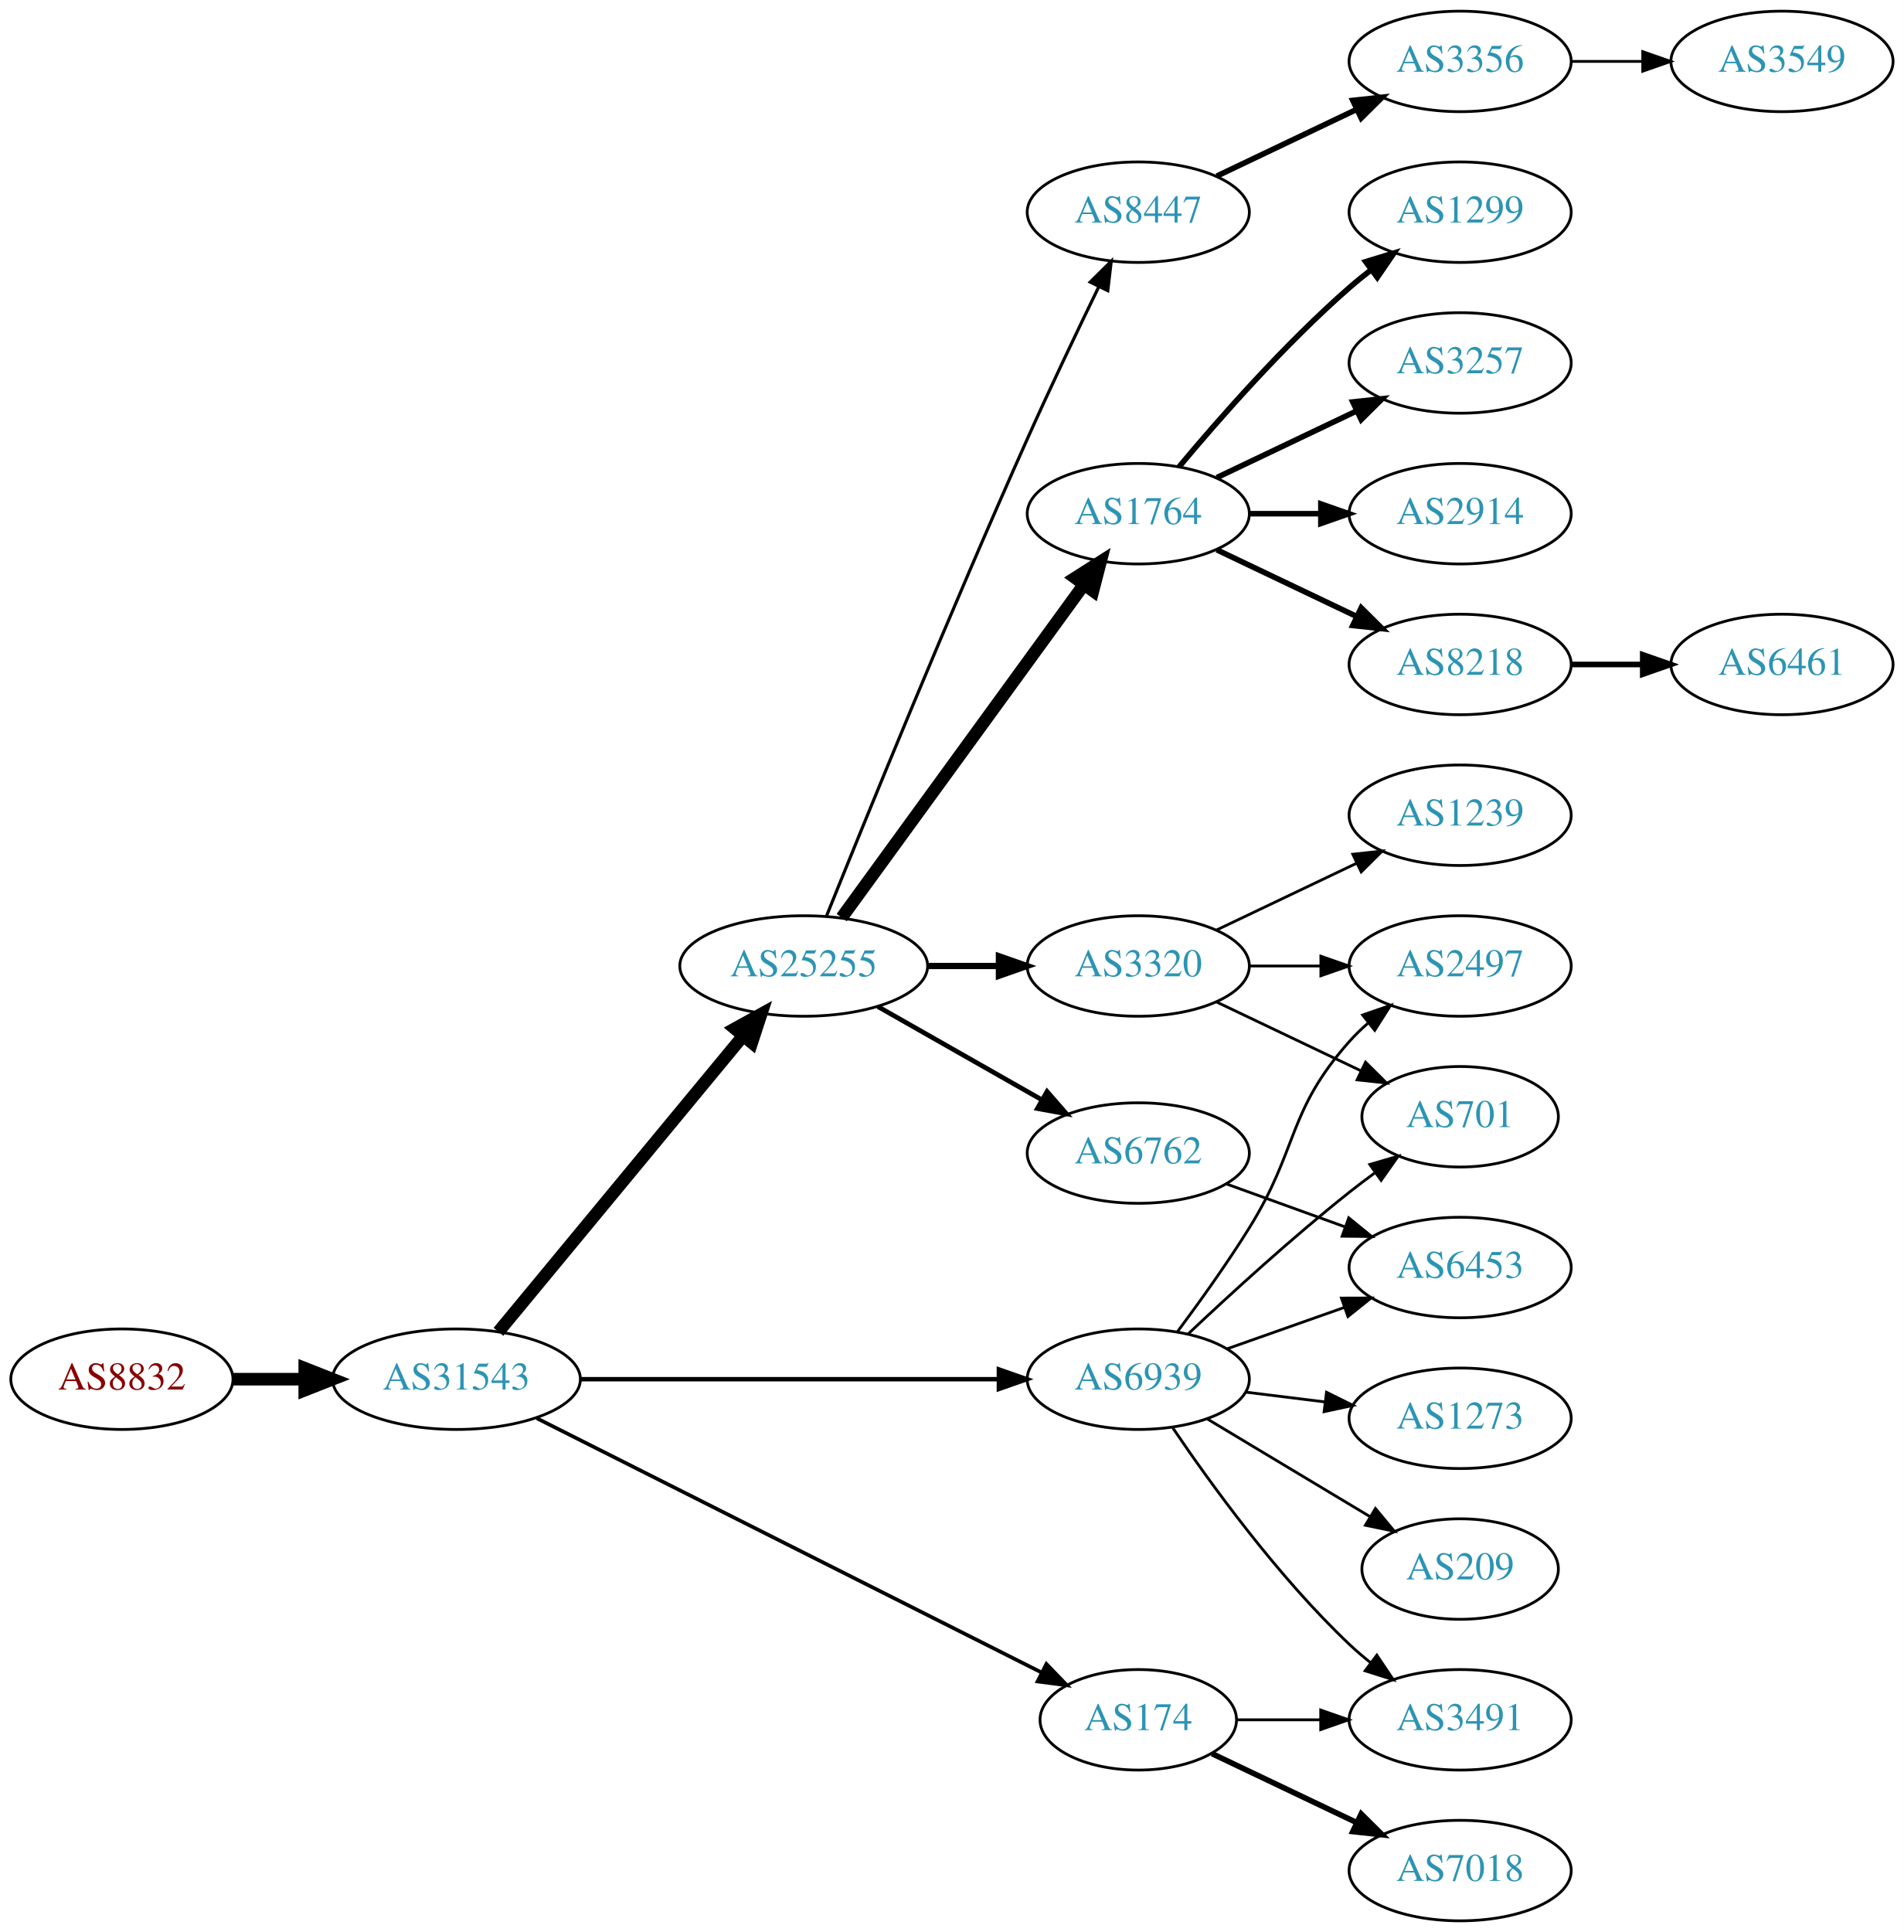
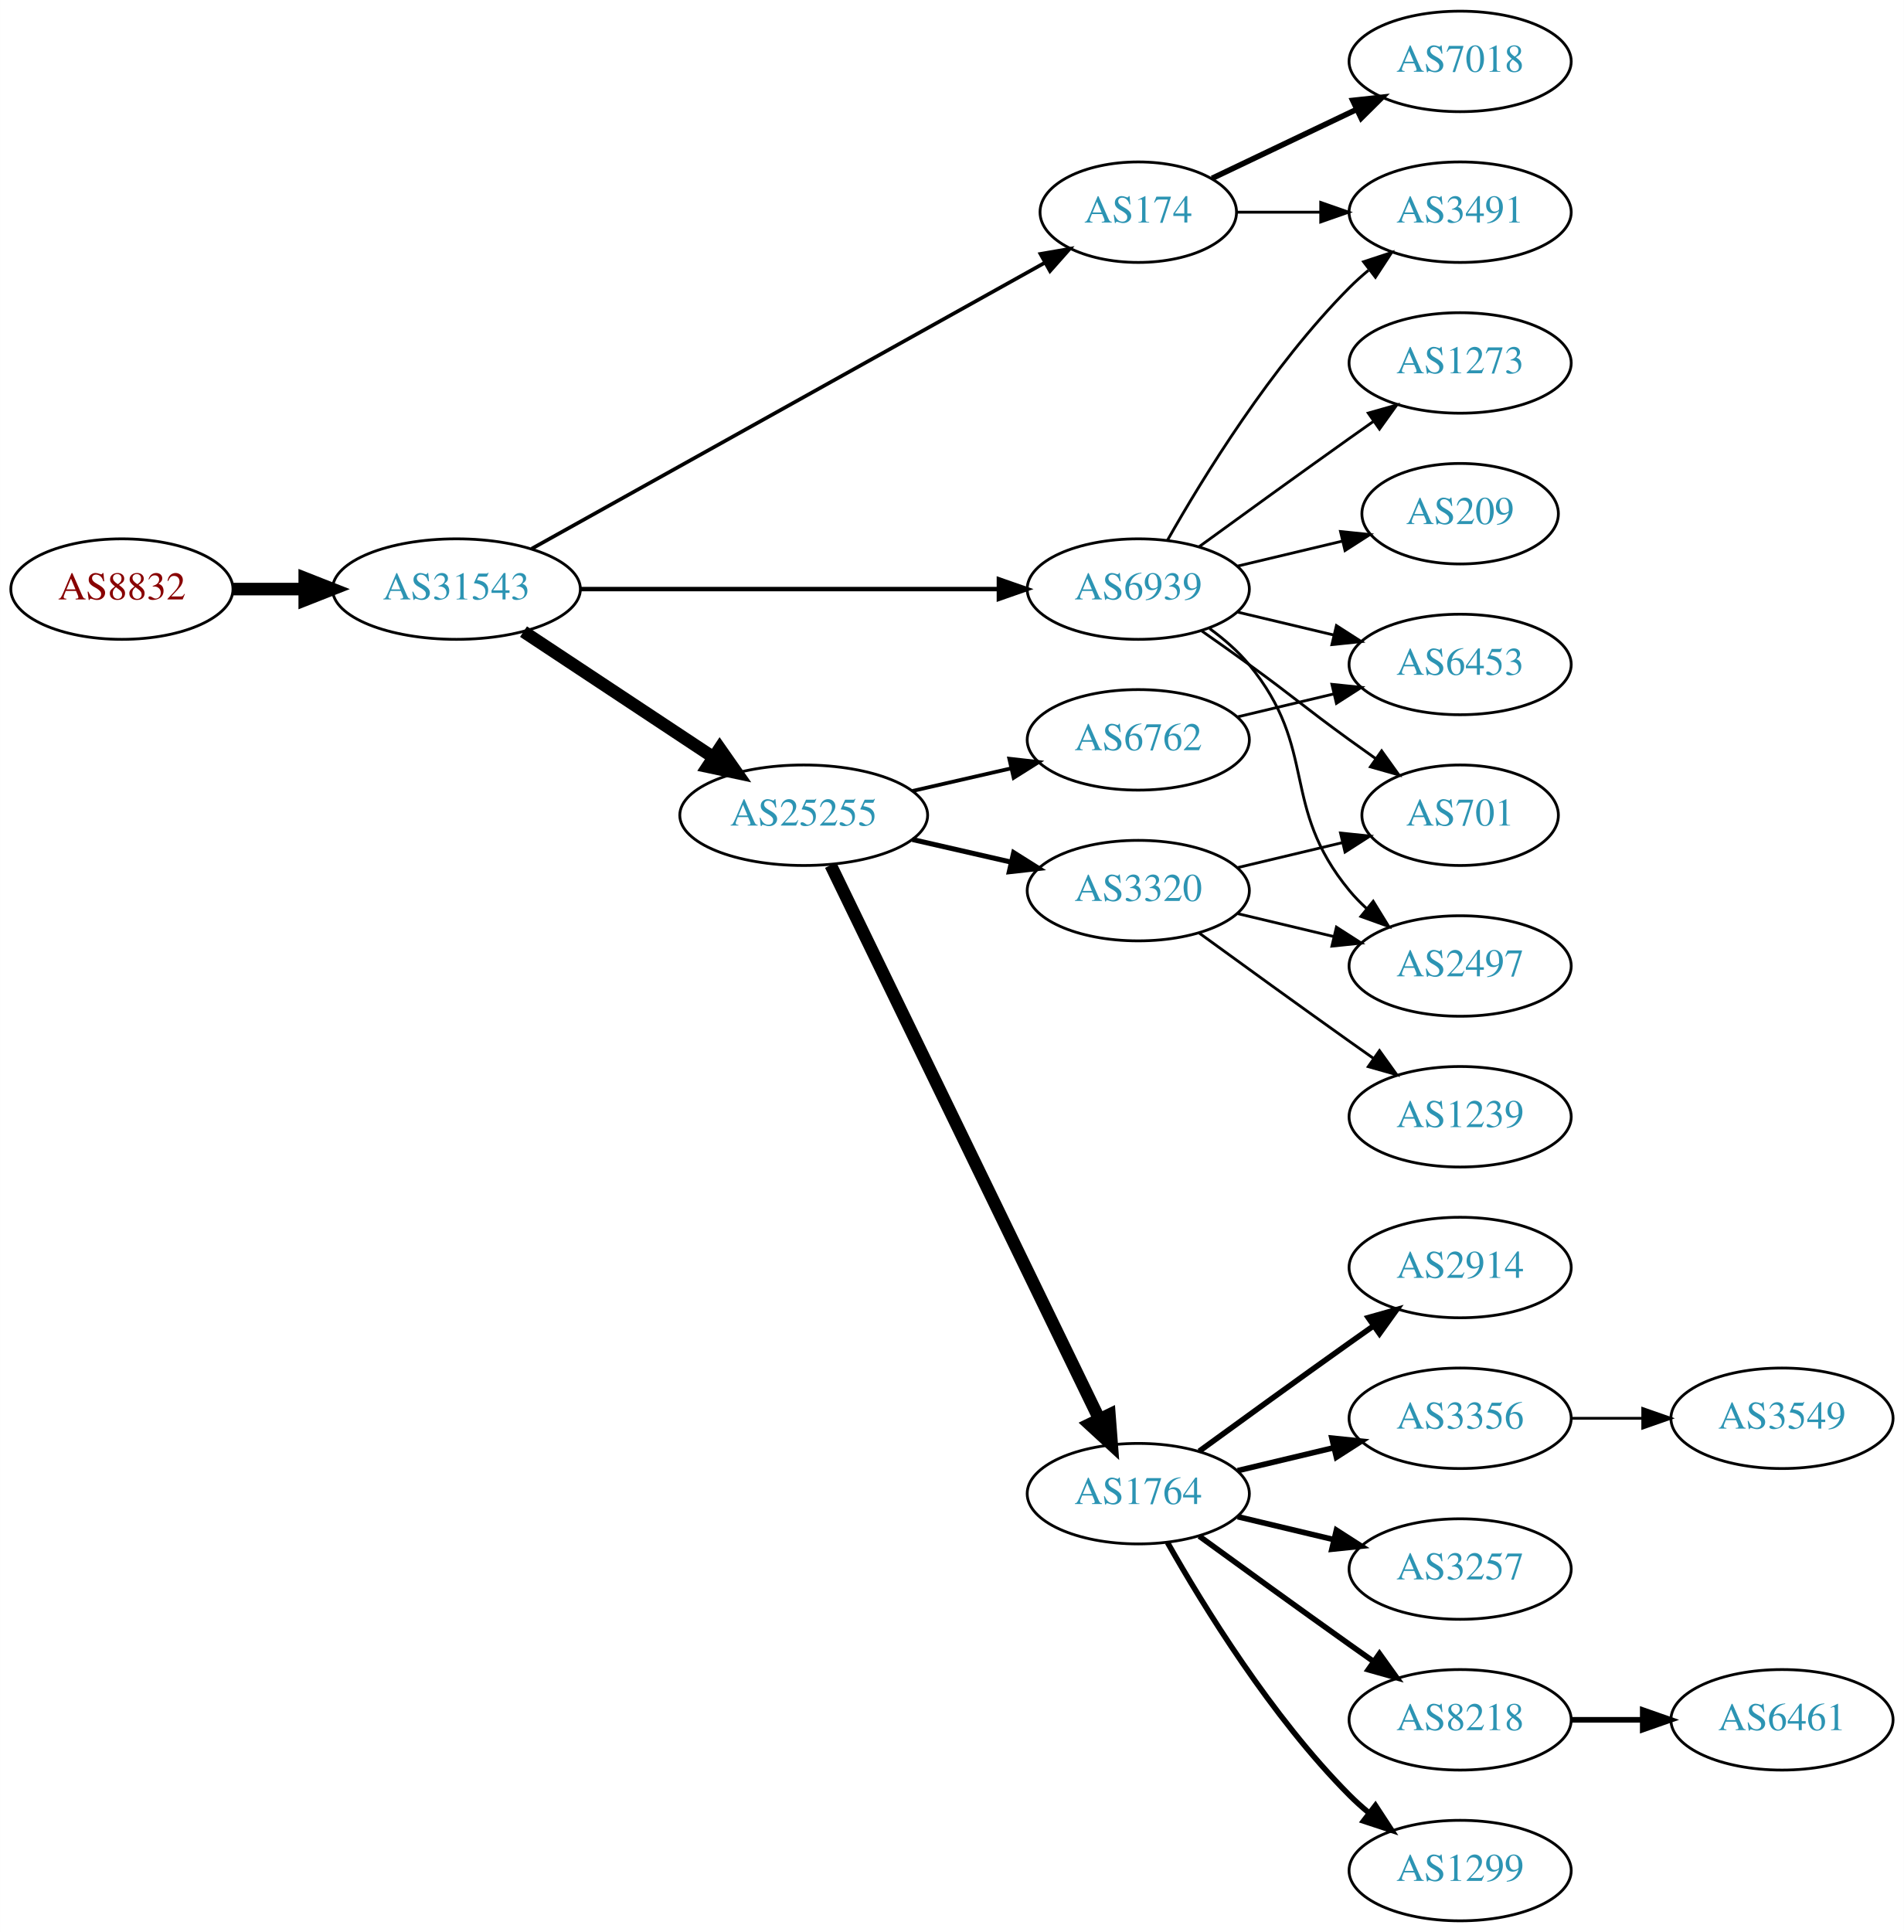
<svg xmlns="http://www.w3.org/2000/svg" xmlns:xlink="http://www.w3.org/1999/xlink" width="682pt" height="692pt" viewBox="0.00 0.00 681.96 692.00">
  <g id="graph0" class="graph" transform="scale(1 1) rotate(0) translate(4 688)">
    <polygon fill="white" stroke="none" points="-4,4 -4,-688 677.956,-688 677.956,4 -4,4" />
    <g id="node1" class="node">
      <g id="a_node1">
        <a xlink:href="/asn/8832" xlink:title="AS8832 ~ Netvoice Data Security GmbH [AT]">
-           <ellipse fill="#ffffff" stroke="black" cx="39.647" cy="-194" rx="39.794" ry="18" />
-           <text text-anchor="middle" x="39.647" y="-190.3" font-family="Times,serif" font-size="14.00" fill="#880000">AS8832</text>
+           <ellipse fill="#ffffff" stroke="black" cx="39.647" cy="-477" rx="39.794" ry="18" />
+           <text text-anchor="middle" x="39.647" y="-473.3" font-family="Times,serif" font-size="14.00" fill="#880000">AS8832</text>
        </a>
      </g>
    </g>
    <g id="node2" class="node">
      <g id="a_node2">
        <a xlink:href="/asn/31543" xlink:title="AS31543 ~ myNET gmbh [AT]">
-           <ellipse fill="#ffffff" stroke="black" cx="159.489" cy="-194" rx="44.393" ry="18" />
-           <text text-anchor="middle" x="159.489" y="-190.3" font-family="Times,serif" font-size="14.00" fill="#2c94b3">AS31543</text>
+           <ellipse fill="#ffffff" stroke="black" cx="159.489" cy="-477" rx="44.393" ry="18" />
+           <text text-anchor="middle" x="159.489" y="-473.3" font-family="Times,serif" font-size="14.00" fill="#2c94b3">AS31543</text>
        </a>
      </g>
    </g>
    <g id="edge1" class="edge">
-       <path fill="none" stroke="black" stroke-width="4.5" d="M79.559,-194C87.662,-194 96.337,-194 104.863,-194" />
-       <polygon fill="black" stroke="black" stroke-width="4.5" points="105.141,-197.938 115.141,-194 105.141,-190.063 105.141,-197.938" />
+       <path fill="none" stroke="black" stroke-width="4.5" d="M79.559,-477C87.662,-477 96.337,-477 104.863,-477" />
+       <polygon fill="black" stroke="black" stroke-width="4.5" points="105.141,-480.938 115.141,-477 105.141,-473.063 105.141,-480.938" />
    </g>
    <g id="node3" class="node">
      <g id="a_node3">
-         <a xlink:href="/asn/25255" xlink:title="AS25255 ~ ==&gt; TELE2 AUSTRIA &lt;== [AT]">
-           <ellipse fill="#ffffff" stroke="black" cx="283.881" cy="-342" rx="44.393" ry="18" />
-           <text text-anchor="middle" x="283.881" y="-338.3" font-family="Times,serif" font-size="14.00" fill="#2c94b3">AS25255</text>
+         <a xlink:href="/asn/174" xlink:title="AS174 ~ Cogent Communications [US]">
+           <ellipse fill="#ffffff" stroke="black" cx="403.724" cy="-612" rx="35.194" ry="18" />
+           <text text-anchor="middle" x="403.724" y="-608.3" font-family="Times,serif" font-size="14.00" fill="#2c94b3">AS174</text>
        </a>
      </g>
    </g>
    <g id="edge2" class="edge">
-       <path fill="none" stroke="black" stroke-width="4.5" d="M174.529,-210.977C195.994,-236.934 237.1,-286.64 262.049,-316.809" />
-       <polygon fill="black" stroke="black" stroke-width="4.5" points="259.221,-319.568 268.628,-324.765 265.289,-314.549 259.221,-319.568" />
+       <path fill="none" stroke="black" stroke-width="1.324" d="M186.412,-491.447C230.901,-516.241 321.68,-566.833 370.29,-593.924" />
+       <polygon fill="black" stroke="black" stroke-width="1.324" points="368.7,-597.045 379.139,-598.856 372.108,-590.931 368.7,-597.045" />
    </g>
    <g id="node4" class="node">
      <g id="a_node4">
-         <a xlink:href="/asn/174" xlink:title="AS174 ~ Cogent Communications [US]">
-           <ellipse fill="#ffffff" stroke="black" cx="403.724" cy="-72" rx="35.194" ry="18" />
-           <text text-anchor="middle" x="403.724" y="-68.3" font-family="Times,serif" font-size="14.00" fill="#2c94b3">AS174</text>
+         <a xlink:href="/asn/25255" xlink:title="AS25255 ~ ==&gt; TELE2 AUSTRIA &lt;== [AT]">
+           <ellipse fill="#ffffff" stroke="black" cx="283.881" cy="-396" rx="44.393" ry="18" />
+           <text text-anchor="middle" x="283.881" y="-392.3" font-family="Times,serif" font-size="14.00" fill="#2c94b3">AS25255</text>
        </a>
      </g>
    </g>
    <g id="edge3" class="edge">
-       <path fill="none" stroke="black" stroke-width="1.324" d="M188.276,-180.005C233.014,-157.473 320.859,-113.231 369.074,-88.948" />
-       <polygon fill="black" stroke="black" stroke-width="1.324" points="370.807,-91.993 378.164,-84.369 367.658,-85.742 370.807,-91.993" />
+       <path fill="none" stroke="black" stroke-width="4.5" d="M183.51,-461.765C202.742,-449.037 230.349,-430.766 251.587,-416.711" />
+       <polygon fill="black" stroke="black" stroke-width="4.5" points="253.797,-419.97 259.963,-411.167 249.451,-413.403 253.797,-419.97" />
    </g>
    <g id="node5" class="node">
      <g id="a_node5">
        <a xlink:href="/asn/6939" xlink:title="AS6939 ~ Hurricane Electric LLC [US]">
-           <ellipse fill="#ffffff" stroke="black" cx="403.724" cy="-194" rx="39.794" ry="18" />
-           <text text-anchor="middle" x="403.724" y="-190.3" font-family="Times,serif" font-size="14.00" fill="#2c94b3">AS6939</text>
+           <ellipse fill="#ffffff" stroke="black" cx="403.724" cy="-477" rx="39.794" ry="18" />
+           <text text-anchor="middle" x="403.724" y="-473.3" font-family="Times,serif" font-size="14.00" fill="#2c94b3">AS6939</text>
        </a>
      </g>
    </g>
    <g id="edge4" class="edge">
-       <path fill="none" stroke="black" stroke-width="1.588" d="M203.796,-194C245.875,-194 309.683,-194 353.627,-194" />
-       <polygon fill="black" stroke="black" stroke-width="1.588" points="353.792,-197.5 363.792,-194 353.792,-190.5 353.792,-197.5" />
+       <path fill="none" stroke="black" stroke-width="1.588" d="M203.796,-477C245.875,-477 309.683,-477 353.627,-477" />
+       <polygon fill="black" stroke="black" stroke-width="1.588" points="353.792,-480.5 363.792,-477 353.792,-473.5 353.792,-480.5" />
+     </g>
+     <g id="node19" class="node">
+       <g id="a_node19">
+         <a xlink:href="/asn/3491" xlink:title="AS3491 ~ PCCW Global, Inc. [US]">
+           <ellipse fill="#ffffff" stroke="black" cx="519.017" cy="-612" rx="39.794" ry="18" />
+           <text text-anchor="middle" x="519.017" y="-608.3" font-family="Times,serif" font-size="14.00" fill="#2c94b3">AS3491</text>
+         </a>
+       </g>
+     </g>
+     <g id="edge18" class="edge">
+       <path fill="none" stroke="black" d="M439.023,-612C448.4,-612 458.75,-612 468.785,-612" />
+       <polygon fill="black" stroke="black" points="469.074,-615.5 479.074,-612 469.074,-608.5 469.074,-615.5" />
+     </g>
+     <g id="node20" class="node">
+       <g id="a_node20">
+         <a xlink:href="/asn/7018" xlink:title="AS7018 ~ AT&amp;T Services, Inc. [US]">
+           <ellipse fill="#ffffff" stroke="black" cx="519.017" cy="-666" rx="39.794" ry="18" />
+           <text text-anchor="middle" x="519.017" y="-662.3" font-family="Times,serif" font-size="14.00" fill="#2c94b3">AS7018</text>
+         </a>
+       </g>
+     </g>
+     <g id="edge19" class="edge">
+       <path fill="none" stroke="black" stroke-width="2" d="M430.149,-624.119C445.452,-631.413 465.175,-640.814 482.057,-648.86" />
+       <polygon fill="black" stroke="black" stroke-width="2" points="480.564,-652.026 491.097,-653.169 483.576,-645.707 480.564,-652.026" />
    </g>
    <g id="node6" class="node">
      <g id="a_node6">
-         <a xlink:href="/asn/6762" xlink:title="AS6762 ~ TELECOM ITALIA SPARKLE S.p.A. [IT]">
-           <ellipse fill="#ffffff" stroke="black" cx="403.724" cy="-275" rx="39.794" ry="18" />
-           <text text-anchor="middle" x="403.724" y="-271.3" font-family="Times,serif" font-size="14.00" fill="#2c94b3">AS6762</text>
+         <a xlink:href="/asn/3320" xlink:title="AS3320 ~ DTAG [DE]">
+           <ellipse fill="#ffffff" stroke="black" cx="403.724" cy="-369" rx="39.794" ry="18" />
+           <text text-anchor="middle" x="403.724" y="-365.3" font-family="Times,serif" font-size="14.00" fill="#2c94b3">AS3320</text>
        </a>
      </g>
    </g>
    <g id="edge5" class="edge">
-       <path fill="none" stroke="black" stroke-width="1.688" d="M310.451,-327.462C327.671,-317.672 350.556,-304.66 369.227,-294.045" />
-       <polygon fill="black" stroke="black" stroke-width="1.688" points="371.048,-297.036 378.011,-289.05 367.588,-290.95 371.048,-297.036" />
+       <path fill="none" stroke="black" stroke-width="1.8" d="M322.816,-387.308C334.057,-384.733 346.469,-381.889 358.092,-379.226" />
+       <polygon fill="black" stroke="black" stroke-width="1.8" points="359.088,-382.588 368.054,-376.943 357.525,-375.765 359.088,-382.588" />
    </g>
    <g id="node7" class="node">
      <g id="a_node7">
        <a xlink:href="/asn/1764" xlink:title="AS1764 ~ NEXTLAYER-AS [AT]">
-           <ellipse fill="#ffffff" stroke="black" cx="403.724" cy="-504" rx="39.794" ry="18" />
-           <text text-anchor="middle" x="403.724" y="-500.3" font-family="Times,serif" font-size="14.00" fill="#2c94b3">AS1764</text>
+           <ellipse fill="#ffffff" stroke="black" cx="403.724" cy="-153" rx="39.794" ry="18" />
+           <text text-anchor="middle" x="403.724" y="-149.3" font-family="Times,serif" font-size="14.00" fill="#2c94b3">AS1764</text>
        </a>
      </g>
    </g>
    <g id="edge6" class="edge">
-       <path fill="none" stroke="black" stroke-width="4.5" d="M297.492,-359.337C318.313,-387.96 359.975,-445.233 384.164,-478.486" />
-       <polygon fill="black" stroke="black" stroke-width="4.5" points="381.136,-481.017 390.203,-486.788 387.505,-476.385 381.136,-481.017" />
+       <path fill="none" stroke="black" stroke-width="4.5" d="M293.546,-378.132C314.027,-335.899 365.514,-229.728 389.74,-179.773" />
+       <polygon fill="black" stroke="black" stroke-width="4.5" points="393.384,-181.283 394.205,-170.567 386.298,-177.846 393.384,-181.283" />
    </g>
    <g id="node8" class="node">
      <g id="a_node8">
-         <a xlink:href="/asn/3320" xlink:title="AS3320 ~ DTAG [DE]">
-           <ellipse fill="#ffffff" stroke="black" cx="403.724" cy="-342" rx="39.794" ry="18" />
-           <text text-anchor="middle" x="403.724" y="-338.3" font-family="Times,serif" font-size="14.00" fill="#2c94b3">AS3320</text>
+         <a xlink:href="/asn/6762" xlink:title="AS6762 ~ TELECOM ITALIA SPARKLE S.p.A. [IT]">
+           <ellipse fill="#ffffff" stroke="black" cx="403.724" cy="-423" rx="39.794" ry="18" />
+           <text text-anchor="middle" x="403.724" y="-419.3" font-family="Times,serif" font-size="14.00" fill="#2c94b3">AS6762</text>
        </a>
      </g>
    </g>
    <g id="edge7" class="edge">
-       <path fill="none" stroke="black" stroke-width="2.25" d="M328.092,-342C336.405,-342 345.168,-342 353.65,-342" />
-       <polygon fill="black" stroke="black" stroke-width="2.25" points="353.809,-345.5 363.809,-342 353.809,-338.5 353.809,-345.5" />
-     </g>
-     <g id="node9" class="node">
-       <g id="a_node9">
-         <a xlink:href="/asn/8447" xlink:title="AS8447 ~ A1 Telekom Austria AG [AT]">
-           <ellipse fill="#ffffff" stroke="black" cx="403.724" cy="-612" rx="39.794" ry="18" />
-           <text text-anchor="middle" x="403.724" y="-608.3" font-family="Times,serif" font-size="14.00" fill="#2c94b3">AS8447</text>
-         </a>
-       </g>
-     </g>
-     <g id="edge8" class="edge">
-       <path fill="none" stroke="black" stroke-width="1.125" d="M292.022,-359.842C305.572,-393.516 336.163,-468.657 364.077,-531 372.25,-549.254 381.943,-569.566 389.577,-585.284" />
-       <polygon fill="black" stroke="black" stroke-width="1.125" points="386.503,-586.964 394.033,-594.417 392.794,-583.895 386.503,-586.964" />
-     </g>
-     <g id="node17" class="node">
-       <g id="a_node17">
-         <a xlink:href="/asn/3491" xlink:title="AS3491 ~ PCCW Global, Inc. [US]">
-           <ellipse fill="#ffffff" stroke="black" cx="519.017" cy="-72" rx="39.794" ry="18" />
-           <text text-anchor="middle" x="519.017" y="-68.3" font-family="Times,serif" font-size="14.00" fill="#2c94b3">AS3491</text>
-         </a>
-       </g>
-     </g>
-     <g id="edge16" class="edge">
-       <path fill="none" stroke="black" d="M439.023,-72C448.4,-72 458.75,-72 468.785,-72" />
-       <polygon fill="black" stroke="black" points="469.074,-75.5 479.074,-72 469.074,-68.5 469.074,-75.5" />
-     </g>
-     <g id="node18" class="node">
-       <g id="a_node18">
-         <a xlink:href="/asn/7018" xlink:title="AS7018 ~ AT&amp;T Services, Inc. [US]">
-           <ellipse fill="#ffffff" stroke="black" cx="519.017" cy="-18" rx="39.794" ry="18" />
-           <text text-anchor="middle" x="519.017" y="-14.3" font-family="Times,serif" font-size="14.00" fill="#2c94b3">AS7018</text>
-         </a>
-       </g>
-     </g>
-     <g id="edge17" class="edge">
-       <path fill="none" stroke="black" stroke-width="2" d="M430.149,-59.881C445.452,-52.587 465.175,-43.187 482.057,-35.14" />
-       <polygon fill="black" stroke="black" stroke-width="2" points="483.576,-38.293 491.097,-30.831 480.564,-31.974 483.576,-38.293" />
-     </g>
-     <g id="node14" class="node">
-       <g id="a_node14">
+       <path fill="none" stroke="black" stroke-width="1.35" d="M322.816,-404.692C334.057,-407.267 346.469,-410.111 358.092,-412.774" />
+       <polygon fill="black" stroke="black" stroke-width="1.35" points="357.525,-416.235 368.054,-415.057 359.088,-409.412 357.525,-416.235" />
+     </g>
+     <g id="node10" class="node">
+       <g id="a_node10">
        <a xlink:href="/asn/2497" xlink:title="AS2497 ~ Internet Initiative Japan Inc. [JP]">
          <ellipse fill="#ffffff" stroke="black" cx="519.017" cy="-342" rx="39.794" ry="18" />
          <text text-anchor="middle" x="519.017" y="-338.3" font-family="Times,serif" font-size="14.00" fill="#2c94b3">AS2497</text>
        </a>
      </g>
    </g>
-     <g id="edge24" class="edge">
-       <path fill="none" stroke="black" d="M417.835,-211.122C425.604,-221.553 435.446,-235.279 443.37,-248 461.244,-276.692 456.903,-289.743 479.37,-315 481.359,-317.236 483.568,-319.384 485.894,-321.423" />
-       <polygon fill="black" stroke="black" points="484.086,-324.455 494.101,-327.91 488.426,-318.964 484.086,-324.455" />
-     </g>
-     <g id="node16" class="node">
-       <g id="a_node16">
+     <g id="edge22" class="edge">
+       <path fill="none" stroke="black" d="M429.305,-462.844C434.399,-459.128 439.413,-454.799 443.37,-450 468.435,-419.606 454.306,-399.394 479.37,-369 481.225,-366.75 483.313,-364.604 485.531,-362.576" />
+       <polygon fill="black" stroke="black" points="487.88,-365.177 493.436,-356.156 483.467,-359.744 487.88,-365.177" />
+     </g>
+     <g id="node11" class="node">
+       <g id="a_node11">
        <a xlink:href="/asn/701" xlink:title="AS701 ~ UUNET [US]">
-           <ellipse fill="#ffffff" stroke="black" cx="519.017" cy="-288" rx="35.194" ry="18" />
-           <text text-anchor="middle" x="519.017" y="-284.3" font-family="Times,serif" font-size="14.00" fill="#2c94b3">AS701</text>
-         </a>
-       </g>
-     </g>
-     <g id="edge22" class="edge">
-       <path fill="none" stroke="black" d="M421.699,-210.32C436.501,-224.284 458.77,-244.658 479.37,-261 482.3,-263.324 485.415,-265.678 488.555,-267.978" />
-       <polygon fill="black" stroke="black" points="486.648,-270.917 496.819,-273.881 490.716,-265.221 486.648,-270.917" />
+           <ellipse fill="#ffffff" stroke="black" cx="519.017" cy="-396" rx="35.194" ry="18" />
+           <text text-anchor="middle" x="519.017" y="-392.3" font-family="Times,serif" font-size="14.00" fill="#2c94b3">AS701</text>
+         </a>
+       </g>
+     </g>
+     <g id="edge26" class="edge">
+       <path fill="none" stroke="black" d="M426.481,-461.991C432.015,-458.121 437.934,-453.936 443.37,-450 459.57,-438.271 463.17,-434.729 479.37,-423 482.399,-420.807 485.578,-418.537 488.756,-416.287" />
+       <polygon fill="black" stroke="black" points="490.899,-419.059 497.067,-410.445 486.873,-413.333 490.899,-419.059" />
+     </g>
+     <g id="node18" class="node">
+       <g id="a_node18">
+         <a xlink:href="/asn/6453" xlink:title="AS6453 ~ TATA COMMUNICATIONS (AMERICA) INC [US]">
+           <ellipse fill="#ffffff" stroke="black" cx="519.017" cy="-450" rx="39.794" ry="18" />
+           <text text-anchor="middle" x="519.017" y="-446.3" font-family="Times,serif" font-size="14.00" fill="#2c94b3">AS6453</text>
+         </a>
+       </g>
+     </g>
+     <g id="edge25" class="edge">
+       <path fill="none" stroke="black" d="M439.331,-468.752C450.202,-466.162 462.357,-463.265 473.799,-460.538" />
+       <polygon fill="black" stroke="black" points="474.705,-463.92 483.621,-458.197 473.082,-457.111 474.705,-463.92" />
+     </g>
+     <g id="edge21" class="edge">
+       <path fill="none" stroke="black" d="M414.184,-494.49C426.965,-517.096 451.398,-556.886 479.37,-585 481.481,-587.121 483.777,-589.188 486.163,-591.171" />
+       <polygon fill="black" stroke="black" points="484.415,-594.242 494.478,-597.556 488.678,-588.69 484.415,-594.242" />
+     </g>
+     <g id="node22" class="node">
+       <g id="a_node22">
+         <a xlink:href="/asn/209" xlink:title="AS209 ~ CenturyLink Communications, LLC [US]">
+           <ellipse fill="#ffffff" stroke="black" cx="519.017" cy="-504" rx="35.194" ry="18" />
+           <text text-anchor="middle" x="519.017" y="-500.3" font-family="Times,serif" font-size="14.00" fill="#2c94b3">AS209</text>
+         </a>
+       </g>
    </g>
    <g id="edge23" class="edge">
-       <path fill="none" stroke="black" d="M416.044,-176.622C429.617,-156.556 453.763,-123.208 479.37,-99 481.749,-96.751 484.328,-94.546 486.987,-92.425" />
-       <polygon fill="black" stroke="black" points="489.177,-95.157 495.081,-86.36 484.979,-89.556 489.177,-95.157" />
-     </g>
-     <g id="node19" class="node">
-       <g id="a_node19">
-         <a xlink:href="/asn/6453" xlink:title="AS6453 ~ TATA COMMUNICATIONS (AMERICA) INC [US]">
-           <ellipse fill="#ffffff" stroke="black" cx="519.017" cy="-234" rx="39.794" ry="18" />
-           <text text-anchor="middle" x="519.017" y="-230.3" font-family="Times,serif" font-size="14.00" fill="#2c94b3">AS6453</text>
-         </a>
-       </g>
-     </g>
-     <g id="edge27" class="edge">
-       <path fill="none" stroke="black" d="M435.682,-204.93C448.545,-209.472 463.651,-214.805 477.388,-219.655" />
-       <polygon fill="black" stroke="black" points="476.502,-223.054 487.096,-223.083 478.832,-216.453 476.502,-223.054" />
+       <path fill="none" stroke="black" d="M439.331,-485.248C451.125,-488.058 464.43,-491.229 476.698,-494.153" />
+       <polygon fill="black" stroke="black" points="476.164,-497.624 486.703,-496.537 477.787,-490.814 476.164,-497.624" />
    </g>
    <g id="node23" class="node">
      <g id="a_node23">
-         <a xlink:href="/asn/209" xlink:title="AS209 ~ CenturyLink Communications, LLC [US]">
-           <ellipse fill="#ffffff" stroke="black" cx="519.017" cy="-126" rx="35.194" ry="18" />
-           <text text-anchor="middle" x="519.017" y="-122.3" font-family="Times,serif" font-size="14.00" fill="#2c94b3">AS209</text>
-         </a>
-       </g>
-     </g>
-     <g id="edge25" class="edge">
-       <path fill="none" stroke="black" d="M428.474,-179.745C445.425,-169.571 468.391,-155.786 486.82,-144.725" />
-       <polygon fill="black" stroke="black" points="488.683,-147.689 495.456,-139.541 485.08,-141.687 488.683,-147.689" />
-     </g>
-     <g id="node24" class="node">
-       <g id="a_node24">
        <a xlink:href="/asn/1273" xlink:title="AS1273 ~ Vodafone Group PLC [EU]">
-           <ellipse fill="#ffffff" stroke="black" cx="519.017" cy="-180" rx="39.794" ry="18" />
-           <text text-anchor="middle" x="519.017" y="-176.3" font-family="Times,serif" font-size="14.00" fill="#2c94b3">AS1273</text>
-         </a>
-       </g>
-     </g>
-     <g id="edge26" class="edge">
-       <path fill="none" stroke="black" d="M442.134,-189.377C451.222,-188.254 461.059,-187.038 470.544,-185.866" />
-       <polygon fill="black" stroke="black" points="471.15,-189.318 480.646,-184.618 470.292,-182.371 471.15,-189.318" />
-     </g>
-     <g id="edge18" class="edge">
-       <path fill="none" stroke="black" d="M435.382,-263.905C448.355,-259.21 463.648,-253.676 477.529,-248.652" />
-       <polygon fill="black" stroke="black" points="479.121,-251.798 487.334,-245.104 476.739,-245.216 479.121,-251.798" />
-     </g>
-     <g id="node10" class="node">
-       <g id="a_node10">
-         <a xlink:href="/asn/1299" xlink:title="AS1299 ~ Telia Carrier [EU]">
-           <ellipse fill="#ffffff" stroke="black" cx="519.017" cy="-612" rx="39.794" ry="18" />
-           <text text-anchor="middle" x="519.017" y="-608.3" font-family="Times,serif" font-size="14.00" fill="#2c94b3">AS1299</text>
-         </a>
-       </g>
+           <ellipse fill="#ffffff" stroke="black" cx="519.017" cy="-558" rx="39.794" ry="18" />
+           <text text-anchor="middle" x="519.017" y="-554.3" font-family="Times,serif" font-size="14.00" fill="#2c94b3">AS1273</text>
+         </a>
+       </g>
+     </g>
+     <g id="edge24" class="edge">
+       <path fill="none" stroke="black" d="M425.572,-492.222C440.506,-503.091 461.12,-518.025 479.37,-531 482.191,-533.005 485.134,-535.085 488.082,-537.159" />
+       <polygon fill="black" stroke="black" points="486.109,-540.05 496.306,-542.926 490.128,-534.319 486.109,-540.05" />
+     </g>
+     <g id="node9" class="node">
+       <g id="a_node9">
+         <a xlink:href="/asn/1239" xlink:title="AS1239 ~ Sprint [US]">
+           <ellipse fill="#ffffff" stroke="black" cx="519.017" cy="-288" rx="39.794" ry="18" />
+           <text text-anchor="middle" x="519.017" y="-284.3" font-family="Times,serif" font-size="14.00" fill="#2c94b3">AS1239</text>
+         </a>
+       </g>
+     </g>
+     <g id="edge8" class="edge">
+       <path fill="none" stroke="black" d="M425.572,-353.778C440.506,-342.909 461.12,-327.975 479.37,-315 482.191,-312.995 485.134,-310.915 488.082,-308.841" />
+       <polygon fill="black" stroke="black" points="490.128,-311.681 496.306,-303.074 486.109,-305.95 490.128,-311.681" />
    </g>
    <g id="edge9" class="edge">
-       <path fill="none" stroke="black" stroke-width="2" d="M418.354,-520.817C432.636,-537.929 456.183,-564.745 479.37,-585 481.836,-587.154 484.475,-589.294 487.172,-591.372" />
-       <polygon fill="black" stroke="black" stroke-width="2" points="485.197,-594.264 495.326,-597.37 489.345,-588.625 485.197,-594.264" />
-     </g>
-     <g id="node11" class="node">
-       <g id="a_node11">
-         <a xlink:href="/asn/3257" xlink:title="AS3257 ~ GTT [DE]">
-           <ellipse fill="#ffffff" stroke="black" cx="519.017" cy="-558" rx="39.794" ry="18" />
-           <text text-anchor="middle" x="519.017" y="-554.3" font-family="Times,serif" font-size="14.00" fill="#2c94b3">AS3257</text>
-         </a>
-       </g>
+       <path fill="none" stroke="black" d="M439.331,-360.752C450.202,-358.162 462.357,-355.265 473.799,-352.538" />
+       <polygon fill="black" stroke="black" points="474.705,-355.92 483.621,-350.197 473.082,-349.111 474.705,-355.92" />
    </g>
    <g id="edge10" class="edge">
-       <path fill="none" stroke="black" stroke-width="2" d="M431.86,-516.934C446.854,-524.081 465.675,-533.052 481.898,-540.785" />
-       <polygon fill="black" stroke="black" stroke-width="2" points="480.569,-544.028 491.102,-545.171 483.581,-537.709 480.569,-544.028" />
+       <path fill="none" stroke="black" d="M439.331,-377.248C451.125,-380.058 464.43,-383.229 476.698,-386.153" />
+       <polygon fill="black" stroke="black" points="476.164,-389.624 486.703,-388.537 477.787,-382.814 476.164,-389.624" />
    </g>
    <g id="node12" class="node">
      <g id="a_node12">
        <a xlink:href="/asn/2914" xlink:title="AS2914 ~ NTT America, Inc. [US]">
-           <ellipse fill="#ffffff" stroke="black" cx="519.017" cy="-504" rx="39.794" ry="18" />
-           <text text-anchor="middle" x="519.017" y="-500.3" font-family="Times,serif" font-size="14.00" fill="#2c94b3">AS2914</text>
+           <ellipse fill="#ffffff" stroke="black" cx="519.017" cy="-234" rx="39.794" ry="18" />
+           <text text-anchor="middle" x="519.017" y="-230.3" font-family="Times,serif" font-size="14.00" fill="#2c94b3">AS2914</text>
        </a>
      </g>
    </g>
    <g id="edge11" class="edge">
-       <path fill="none" stroke="black" stroke-width="2" d="M443.396,-504C451.599,-504 460.363,-504 468.895,-504" />
-       <polygon fill="black" stroke="black" stroke-width="2" points="469.134,-507.5 479.134,-504 469.134,-500.5 469.134,-507.5" />
+       <path fill="none" stroke="black" stroke-width="2" d="M425.572,-168.222C440.506,-179.091 461.12,-194.025 479.37,-207 482.191,-209.005 485.134,-211.085 488.082,-213.159" />
+       <polygon fill="black" stroke="black" stroke-width="2" points="486.109,-216.05 496.306,-218.926 490.128,-210.319 486.109,-216.05" />
    </g>
    <g id="node13" class="node">
      <g id="a_node13">
-         <a xlink:href="/asn/8218" xlink:title="AS8218 ~ legacy Neotelecoms [FR]">
-           <ellipse fill="#ffffff" stroke="black" cx="519.017" cy="-450" rx="39.794" ry="18" />
-           <text text-anchor="middle" x="519.017" y="-446.3" font-family="Times,serif" font-size="14.00" fill="#2c94b3">AS8218</text>
+         <a xlink:href="/asn/3356" xlink:title="AS3356 ~ Level 3 Parent, LLC [US]">
+           <ellipse fill="#ffffff" stroke="black" cx="519.017" cy="-180" rx="39.794" ry="18" />
+           <text text-anchor="middle" x="519.017" y="-176.3" font-family="Times,serif" font-size="14.00" fill="#2c94b3">AS3356</text>
        </a>
      </g>
    </g>
    <g id="edge12" class="edge">
-       <path fill="none" stroke="black" stroke-width="2" d="M431.86,-491.066C446.854,-483.919 465.675,-474.948 481.898,-467.215" />
-       <polygon fill="black" stroke="black" stroke-width="2" points="483.581,-470.291 491.102,-462.829 480.569,-463.972 483.581,-470.291" />
+       <path fill="none" stroke="black" stroke-width="2" d="M439.331,-161.248C450.202,-163.838 462.357,-166.735 473.799,-169.462" />
+       <polygon fill="black" stroke="black" stroke-width="2" points="473.082,-172.889 483.621,-171.803 474.705,-166.08 473.082,-172.889" />
+     </g>
+     <g id="node14" class="node">
+       <g id="a_node14">
+         <a xlink:href="/asn/3257" xlink:title="AS3257 ~ GTT [DE]">
+           <ellipse fill="#ffffff" stroke="black" cx="519.017" cy="-126" rx="39.794" ry="18" />
+           <text text-anchor="middle" x="519.017" y="-122.3" font-family="Times,serif" font-size="14.00" fill="#2c94b3">AS3257</text>
+         </a>
+       </g>
    </g>
    <g id="edge13" class="edge">
-       <path fill="none" stroke="black" d="M443.396,-342C451.599,-342 460.363,-342 468.895,-342" />
-       <polygon fill="black" stroke="black" points="469.134,-345.5 479.134,-342 469.134,-338.5 469.134,-345.5" />
+       <path fill="none" stroke="black" stroke-width="2" d="M439.331,-144.752C450.202,-142.162 462.357,-139.265 473.799,-136.538" />
+       <polygon fill="black" stroke="black" stroke-width="2" points="474.705,-139.92 483.621,-134.197 473.082,-133.111 474.705,-139.92" />
    </g>
    <g id="node15" class="node">
      <g id="a_node15">
-         <a xlink:href="/asn/1239" xlink:title="AS1239 ~ Sprint [US]">
-           <ellipse fill="#ffffff" stroke="black" cx="519.017" cy="-396" rx="39.794" ry="18" />
-           <text text-anchor="middle" x="519.017" y="-392.3" font-family="Times,serif" font-size="14.00" fill="#2c94b3">AS1239</text>
+         <a xlink:href="/asn/8218" xlink:title="AS8218 ~ legacy Neotelecoms [FR]">
+           <ellipse fill="#ffffff" stroke="black" cx="519.017" cy="-72" rx="39.794" ry="18" />
+           <text text-anchor="middle" x="519.017" y="-68.3" font-family="Times,serif" font-size="14.00" fill="#2c94b3">AS8218</text>
        </a>
      </g>
    </g>
    <g id="edge14" class="edge">
-       <path fill="none" stroke="black" d="M431.86,-354.934C446.854,-362.081 465.675,-371.052 481.898,-378.785" />
-       <polygon fill="black" stroke="black" points="480.569,-382.028 491.102,-383.171 483.581,-375.709 480.569,-382.028" />
+       <path fill="none" stroke="black" stroke-width="2" d="M425.572,-137.778C440.506,-126.909 461.12,-111.975 479.37,-99 482.191,-96.995 485.134,-94.915 488.082,-92.841" />
+       <polygon fill="black" stroke="black" stroke-width="2" points="490.128,-95.681 496.306,-87.074 486.109,-89.95 490.128,-95.681" />
+     </g>
+     <g id="node16" class="node">
+       <g id="a_node16">
+         <a xlink:href="/asn/1299" xlink:title="AS1299 ~ Telia Carrier [EU]">
+           <ellipse fill="#ffffff" stroke="black" cx="519.017" cy="-18" rx="39.794" ry="18" />
+           <text text-anchor="middle" x="519.017" y="-14.3" font-family="Times,serif" font-size="14.00" fill="#2c94b3">AS1299</text>
+         </a>
+       </g>
    </g>
    <g id="edge15" class="edge">
-       <path fill="none" stroke="black" d="M431.86,-329.066C447.292,-321.71 466.778,-312.423 483.313,-304.541" />
-       <polygon fill="black" stroke="black" points="485.133,-307.551 492.654,-300.089 482.121,-301.232 485.133,-307.551" />
+       <path fill="none" stroke="black" stroke-width="2" d="M414.184,-135.51C426.965,-112.904 451.398,-73.114 479.37,-45 481.481,-42.879 483.777,-40.812 486.163,-38.829" />
+       <polygon fill="black" stroke="black" stroke-width="2" points="488.678,-41.31 494.478,-32.444 484.415,-35.758 488.678,-41.31" />
+     </g>
+     <g id="edge17" class="edge">
+       <path fill="none" stroke="black" d="M439.331,-431.248C450.202,-433.838 462.357,-436.735 473.799,-439.462" />
+       <polygon fill="black" stroke="black" points="473.082,-442.889 483.621,-441.803 474.705,-436.08 473.082,-442.889" />
+     </g>
+     <g id="node17" class="node">
+       <g id="a_node17">
+         <a xlink:href="/asn/3549" xlink:title="AS3549 ~ Level 3 Parent, LLC [US]">
+           <ellipse fill="#ffffff" stroke="black" cx="634.31" cy="-180" rx="39.794" ry="18" />
+           <text text-anchor="middle" x="634.31" y="-176.3" font-family="Times,serif" font-size="14.00" fill="#2c94b3">AS3549</text>
+         </a>
+       </g>
+     </g>
+     <g id="edge16" class="edge">
+       <path fill="none" stroke="black" d="M558.689,-180C566.892,-180 575.656,-180 584.188,-180" />
+       <polygon fill="black" stroke="black" points="584.427,-183.5 594.427,-180 584.427,-176.5 584.427,-183.5" />
    </g>
    <g id="node21" class="node">
      <g id="a_node21">
-         <a xlink:href="/asn/3356" xlink:title="AS3356 ~ Level 3 Parent, LLC [US]">
-           <ellipse fill="#ffffff" stroke="black" cx="519.017" cy="-666" rx="39.794" ry="18" />
-           <text text-anchor="middle" x="519.017" y="-662.3" font-family="Times,serif" font-size="14.00" fill="#2c94b3">AS3356</text>
+         <a xlink:href="/asn/6461" xlink:title="AS6461 ~ Zayo Bandwidth [US]">
+           <ellipse fill="#ffffff" stroke="black" cx="634.31" cy="-72" rx="39.794" ry="18" />
+           <text text-anchor="middle" x="634.31" y="-68.3" font-family="Times,serif" font-size="14.00" fill="#2c94b3">AS6461</text>
        </a>
      </g>
    </g>
    <g id="edge20" class="edge">
-       <path fill="none" stroke="black" stroke-width="2" d="M431.86,-624.934C446.854,-632.081 465.675,-641.052 481.898,-648.785" />
-       <polygon fill="black" stroke="black" stroke-width="2" points="480.569,-652.028 491.102,-653.171 483.581,-645.709 480.569,-652.028" />
-     </g>
-     <g id="node20" class="node">
-       <g id="a_node20">
-         <a xlink:href="/asn/6461" xlink:title="AS6461 ~ Zayo Bandwidth [US]">
-           <ellipse fill="#ffffff" stroke="black" cx="634.31" cy="-450" rx="39.794" ry="18" />
-           <text text-anchor="middle" x="634.31" y="-446.3" font-family="Times,serif" font-size="14.00" fill="#2c94b3">AS6461</text>
-         </a>
-       </g>
-     </g>
-     <g id="edge19" class="edge">
-       <path fill="none" stroke="black" stroke-width="2" d="M558.689,-450C566.892,-450 575.656,-450 584.188,-450" />
-       <polygon fill="black" stroke="black" stroke-width="2" points="584.427,-453.5 594.427,-450 584.427,-446.5 584.427,-453.5" />
-     </g>
-     <g id="node22" class="node">
-       <g id="a_node22">
-         <a xlink:href="/asn/3549" xlink:title="AS3549 ~ Level 3 Parent, LLC [US]">
-           <ellipse fill="#ffffff" stroke="black" cx="634.31" cy="-666" rx="39.794" ry="18" />
-           <text text-anchor="middle" x="634.31" y="-662.3" font-family="Times,serif" font-size="14.00" fill="#2c94b3">AS3549</text>
-         </a>
-       </g>
-     </g>
-     <g id="edge21" class="edge">
-       <path fill="none" stroke="black" d="M558.689,-666C566.892,-666 575.656,-666 584.188,-666" />
-       <polygon fill="black" stroke="black" points="584.427,-669.5 594.427,-666 584.427,-662.5 584.427,-669.5" />
+       <path fill="none" stroke="black" stroke-width="2" d="M558.689,-72C566.892,-72 575.656,-72 584.188,-72" />
+       <polygon fill="black" stroke="black" stroke-width="2" points="584.427,-75.5 594.427,-72 584.427,-68.5 584.427,-75.5" />
    </g>
  </g>
</svg>
